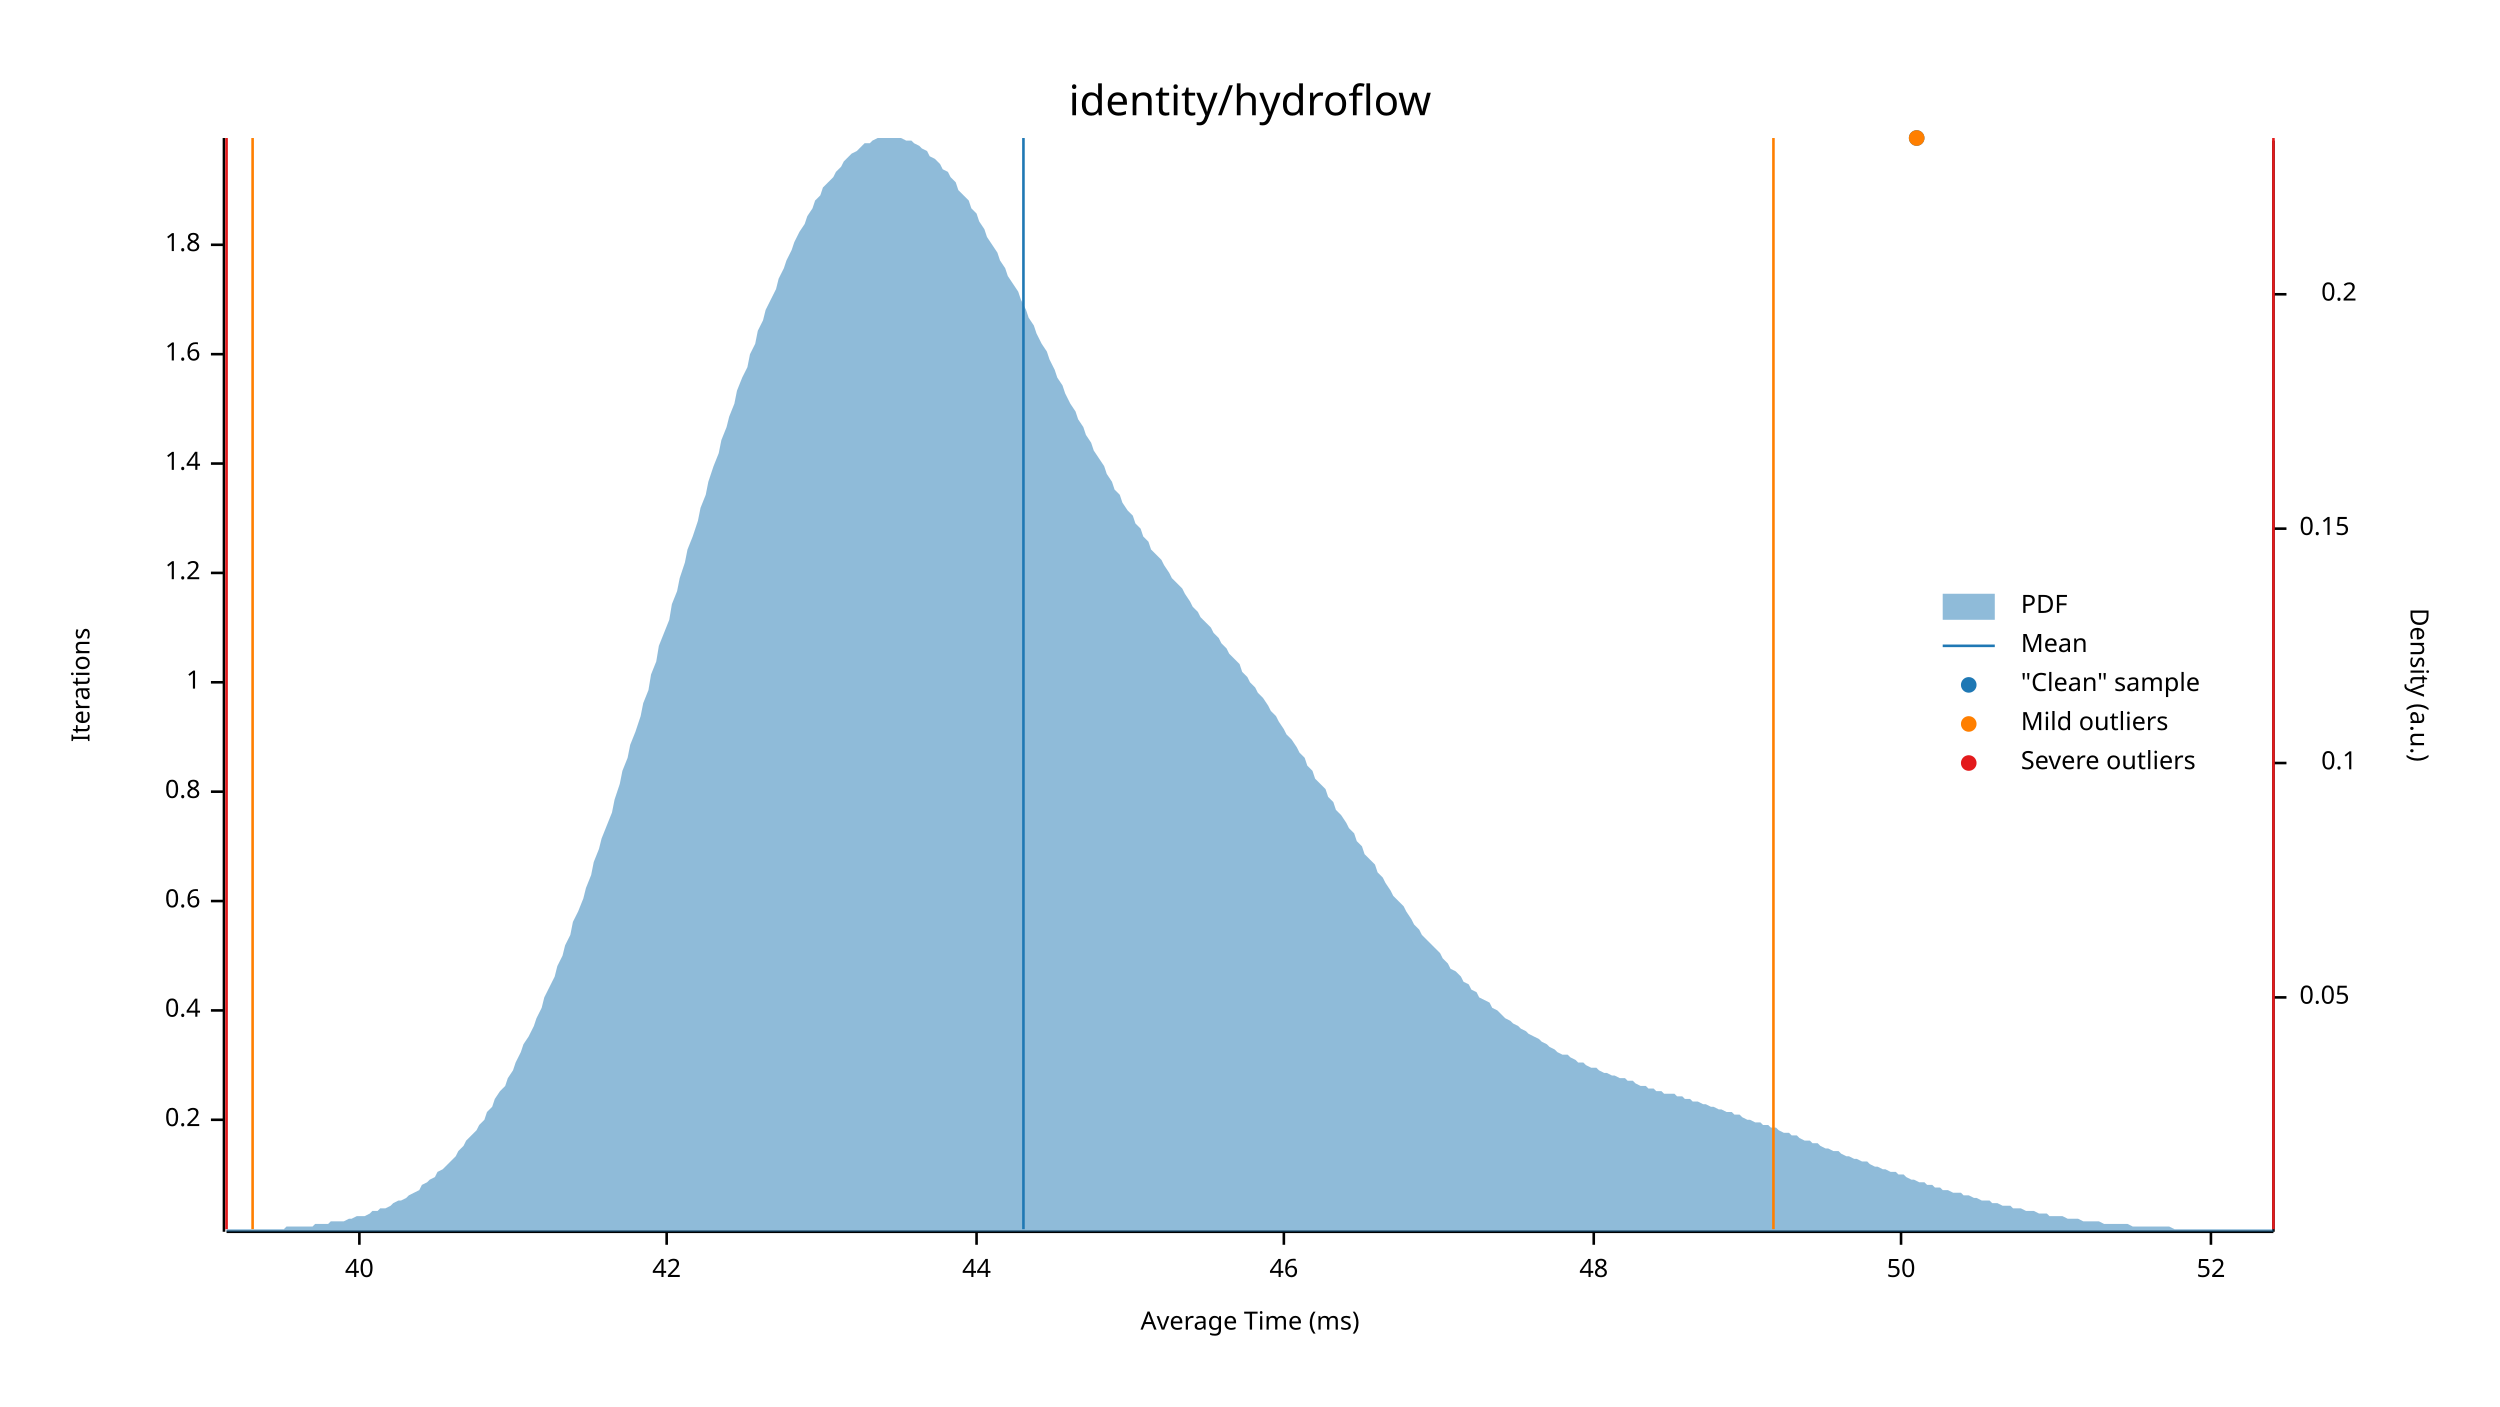
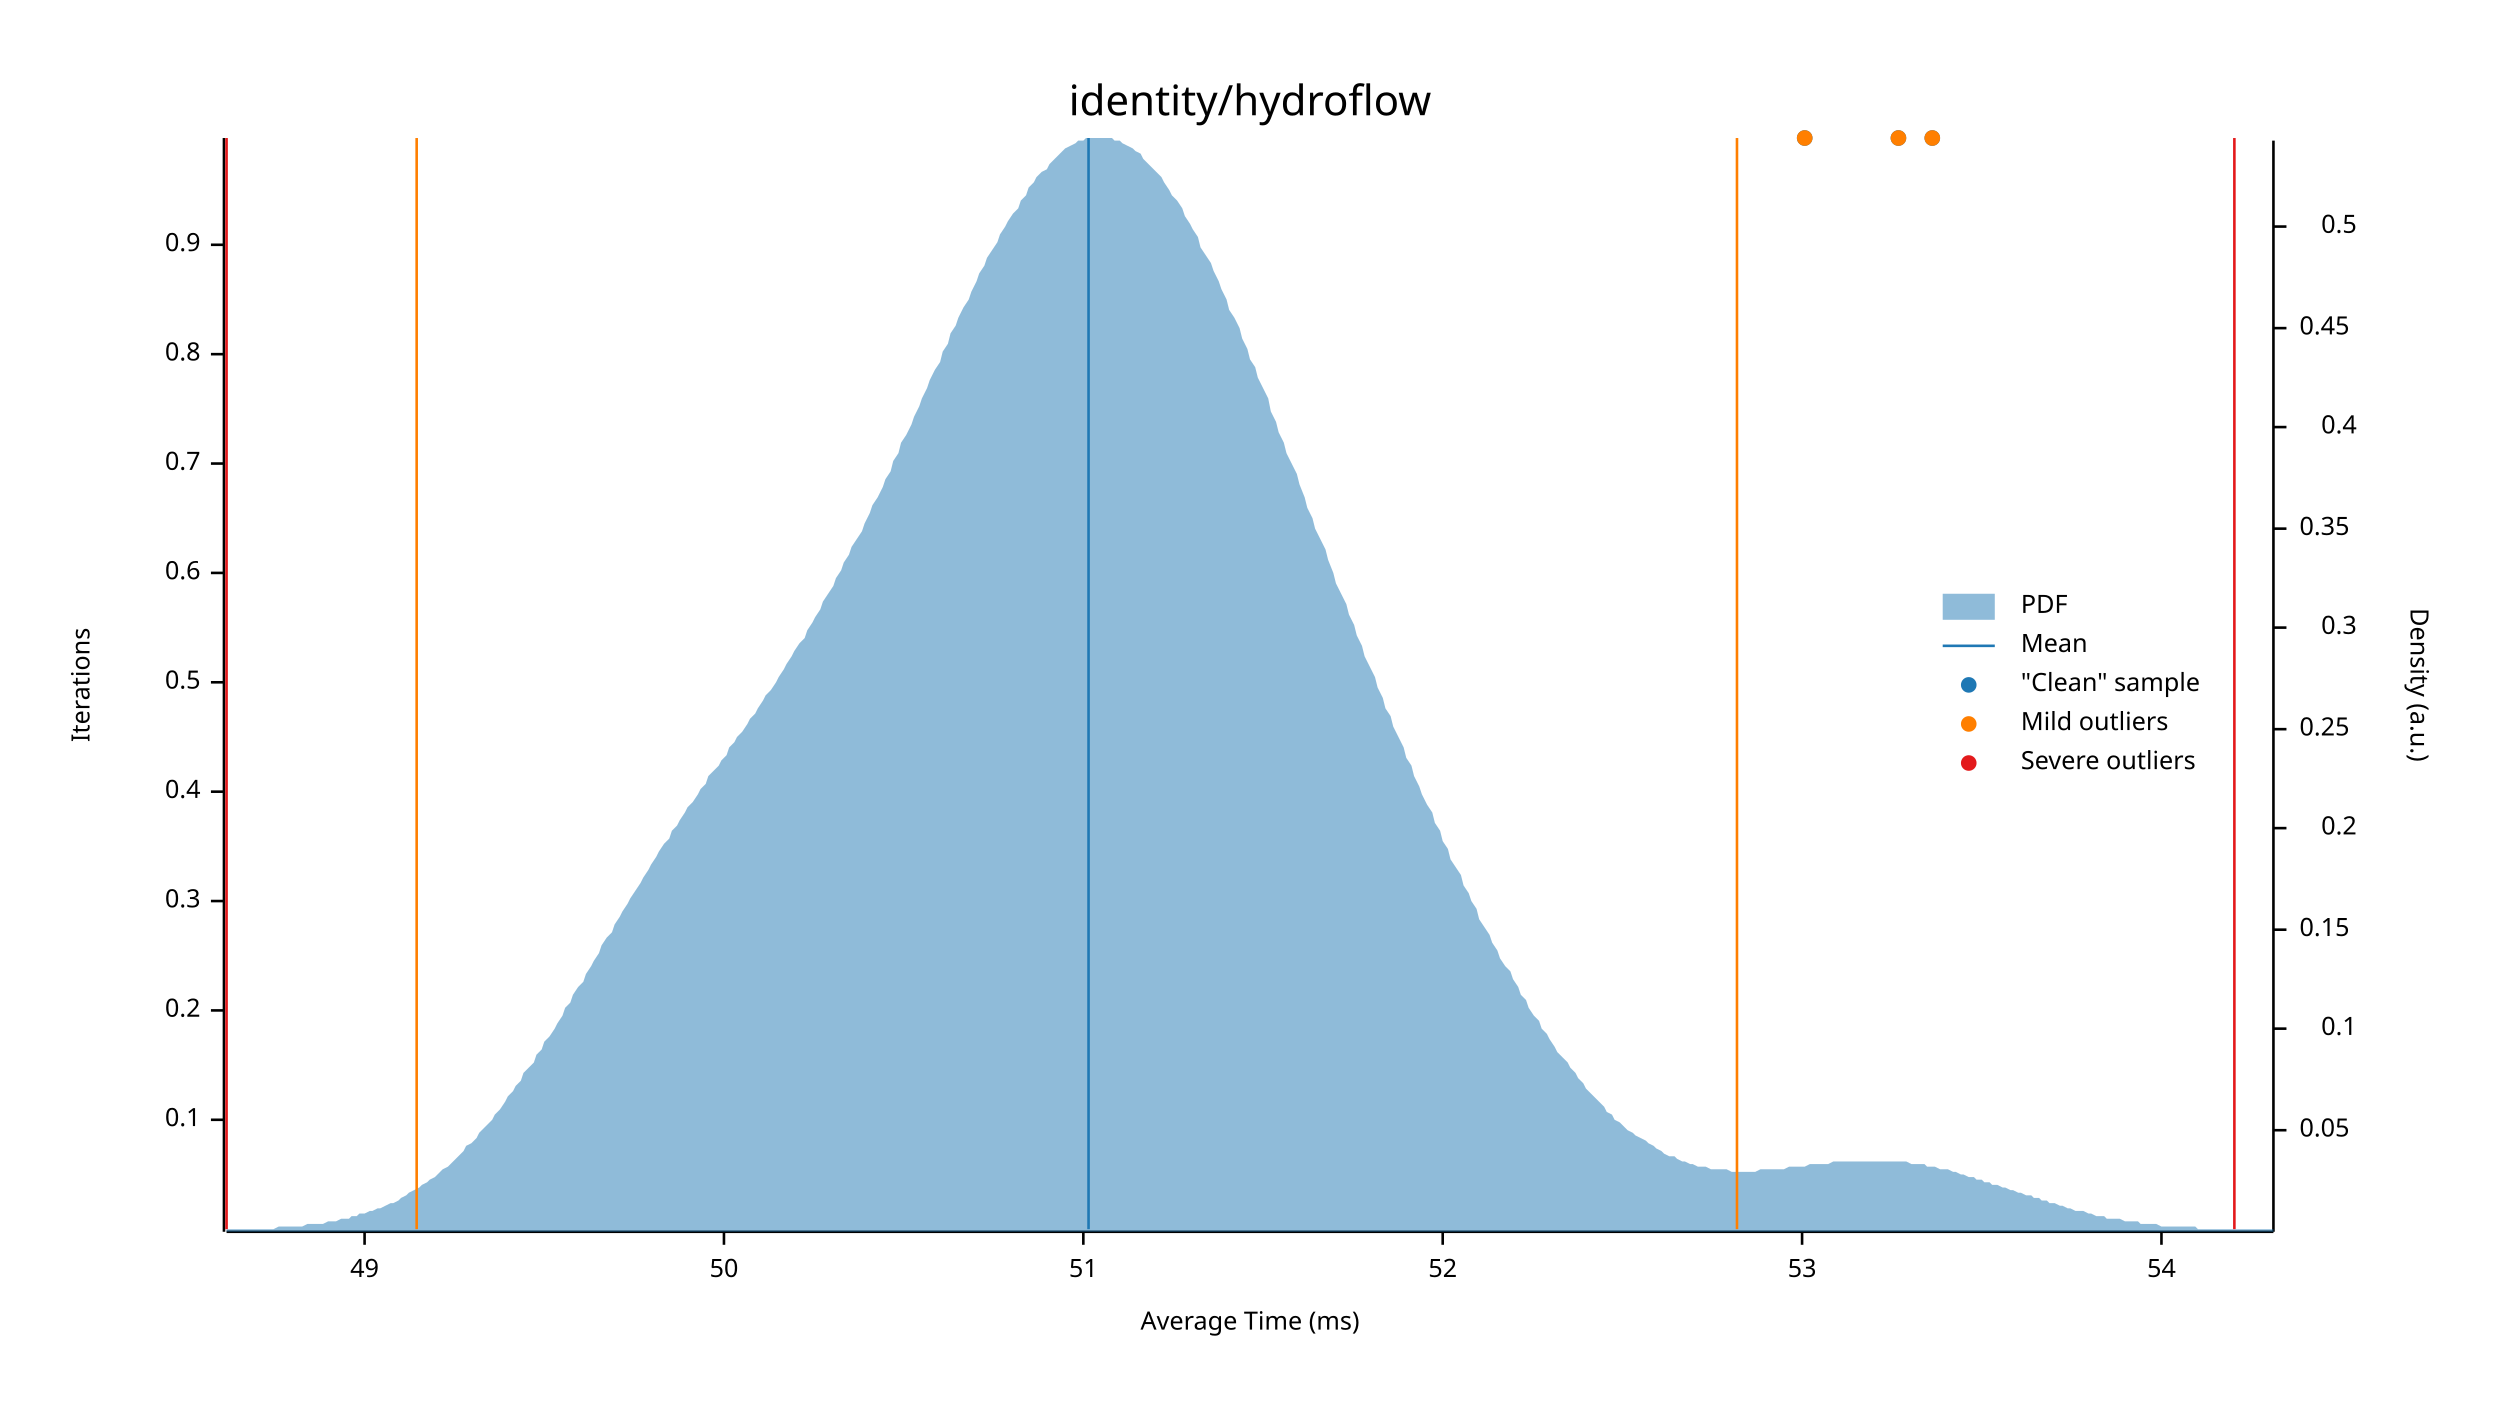
<svg xmlns="http://www.w3.org/2000/svg" width="960" height="540" viewBox="0 0 960 540">
  <text x="480" y="32" dy="0.76em" text-anchor="middle" font-family="sans-serif" font-size="16.129" opacity="1" fill="#000000">
identity/hydroflow
</text>
  <text x="27" y="263" dy="0.76em" text-anchor="middle" font-family="sans-serif" font-size="9.677" opacity="1" fill="#000000" transform="rotate(270, 27, 263)">
Iterations
</text>
  <text x="480" y="513" dy="-0.5ex" text-anchor="middle" font-family="sans-serif" font-size="9.677" opacity="1" fill="#000000">
Average Time (ms)
</text>
  <polyline fill="none" opacity="1" stroke="#000000" stroke-width="1" points="86,53 86,473 " />
  <text x="77" y="430" dy="0.5ex" text-anchor="end" font-family="sans-serif" font-size="9.677" opacity="1" fill="#000000">
- 0.2
+ 0.1
</text>
  <polyline fill="none" opacity="1" stroke="#000000" stroke-width="1" points="81,430 86,430 " />
  <text x="77" y="388" dy="0.5ex" text-anchor="end" font-family="sans-serif" font-size="9.677" opacity="1" fill="#000000">
- 0.4
+ 0.2
</text>
  <polyline fill="none" opacity="1" stroke="#000000" stroke-width="1" points="81,388 86,388 " />
  <text x="77" y="346" dy="0.5ex" text-anchor="end" font-family="sans-serif" font-size="9.677" opacity="1" fill="#000000">
- 0.6
+ 0.3
</text>
  <polyline fill="none" opacity="1" stroke="#000000" stroke-width="1" points="81,346 86,346 " />
  <text x="77" y="304" dy="0.5ex" text-anchor="end" font-family="sans-serif" font-size="9.677" opacity="1" fill="#000000">
- 0.8
+ 0.4
</text>
  <polyline fill="none" opacity="1" stroke="#000000" stroke-width="1" points="81,304 86,304 " />
  <text x="77" y="262" dy="0.5ex" text-anchor="end" font-family="sans-serif" font-size="9.677" opacity="1" fill="#000000">
- 1
+ 0.5
</text>
  <polyline fill="none" opacity="1" stroke="#000000" stroke-width="1" points="81,262 86,262 " />
  <text x="77" y="220" dy="0.5ex" text-anchor="end" font-family="sans-serif" font-size="9.677" opacity="1" fill="#000000">
- 1.2
+ 0.6
</text>
  <polyline fill="none" opacity="1" stroke="#000000" stroke-width="1" points="81,220 86,220 " />
  <text x="77" y="178" dy="0.5ex" text-anchor="end" font-family="sans-serif" font-size="9.677" opacity="1" fill="#000000">
- 1.4
+ 0.7
</text>
  <polyline fill="none" opacity="1" stroke="#000000" stroke-width="1" points="81,178 86,178 " />
  <text x="77" y="136" dy="0.5ex" text-anchor="end" font-family="sans-serif" font-size="9.677" opacity="1" fill="#000000">
- 1.6
+ 0.8
</text>
  <polyline fill="none" opacity="1" stroke="#000000" stroke-width="1" points="81,136 86,136 " />
  <text x="77" y="94" dy="0.5ex" text-anchor="end" font-family="sans-serif" font-size="9.677" opacity="1" fill="#000000">
- 1.8
+ 0.9
</text>
  <polyline fill="none" opacity="1" stroke="#000000" stroke-width="1" points="81,94 86,94 " />
  <polyline fill="none" opacity="1" stroke="#000000" stroke-width="1" points="87,473 873,473 " />
-   <text x="138" y="483" dy="0.76em" text-anchor="middle" font-family="sans-serif" font-size="9.677" opacity="1" fill="#000000">
- 40
+   <text x="140" y="483" dy="0.76em" text-anchor="middle" font-family="sans-serif" font-size="9.677" opacity="1" fill="#000000">
+ 49
</text>
-   <polyline fill="none" opacity="1" stroke="#000000" stroke-width="1" points="138,473 138,478 " />
-   <text x="256" y="483" dy="0.76em" text-anchor="middle" font-family="sans-serif" font-size="9.677" opacity="1" fill="#000000">
- 42
- </text>
-   <polyline fill="none" opacity="1" stroke="#000000" stroke-width="1" points="256,473 256,478 " />
-   <text x="375" y="483" dy="0.76em" text-anchor="middle" font-family="sans-serif" font-size="9.677" opacity="1" fill="#000000">
- 44
- </text>
-   <polyline fill="none" opacity="1" stroke="#000000" stroke-width="1" points="375,473 375,478 " />
-   <text x="493" y="483" dy="0.76em" text-anchor="middle" font-family="sans-serif" font-size="9.677" opacity="1" fill="#000000">
- 46
- </text>
-   <polyline fill="none" opacity="1" stroke="#000000" stroke-width="1" points="493,473 493,478 " />
-   <text x="612" y="483" dy="0.76em" text-anchor="middle" font-family="sans-serif" font-size="9.677" opacity="1" fill="#000000">
- 48
- </text>
-   <polyline fill="none" opacity="1" stroke="#000000" stroke-width="1" points="612,473 612,478 " />
-   <text x="730" y="483" dy="0.76em" text-anchor="middle" font-family="sans-serif" font-size="9.677" opacity="1" fill="#000000">
+   <polyline fill="none" opacity="1" stroke="#000000" stroke-width="1" points="140,473 140,478 " />
+   <text x="278" y="483" dy="0.76em" text-anchor="middle" font-family="sans-serif" font-size="9.677" opacity="1" fill="#000000">
50
</text>
-   <polyline fill="none" opacity="1" stroke="#000000" stroke-width="1" points="730,473 730,478 " />
-   <text x="849" y="483" dy="0.76em" text-anchor="middle" font-family="sans-serif" font-size="9.677" opacity="1" fill="#000000">
+   <polyline fill="none" opacity="1" stroke="#000000" stroke-width="1" points="278,473 278,478 " />
+   <text x="416" y="483" dy="0.76em" text-anchor="middle" font-family="sans-serif" font-size="9.677" opacity="1" fill="#000000">
+ 51
+ </text>
+   <polyline fill="none" opacity="1" stroke="#000000" stroke-width="1" points="416,473 416,478 " />
+   <text x="554" y="483" dy="0.76em" text-anchor="middle" font-family="sans-serif" font-size="9.677" opacity="1" fill="#000000">
52
</text>
-   <polyline fill="none" opacity="1" stroke="#000000" stroke-width="1" points="849,473 849,478 " />
+   <polyline fill="none" opacity="1" stroke="#000000" stroke-width="1" points="554,473 554,478 " />
+   <text x="692" y="483" dy="0.76em" text-anchor="middle" font-family="sans-serif" font-size="9.677" opacity="1" fill="#000000">
+ 53
+ </text>
+   <polyline fill="none" opacity="1" stroke="#000000" stroke-width="1" points="692,473 692,478 " />
+   <text x="830" y="483" dy="0.76em" text-anchor="middle" font-family="sans-serif" font-size="9.677" opacity="1" fill="#000000">
+ 54
+ </text>
+   <polyline fill="none" opacity="1" stroke="#000000" stroke-width="1" points="830,473 830,478 " />
  <text x="933" y="263" dy="0.76em" text-anchor="middle" font-family="sans-serif" font-size="9.677" opacity="1" fill="#000000" transform="rotate(90, 933, 263)">
Density (a.u.)
</text>
  <polyline fill="none" opacity="1" stroke="#000000" stroke-width="1" points="873,54 873,473 " />
-   <text x="883" y="383" dy="0.5ex" text-anchor="start" font-family="sans-serif" font-size="9.677" opacity="1" fill="#000000">
+   <text x="883" y="434" dy="0.5ex" text-anchor="start" font-family="sans-serif" font-size="9.677" opacity="1" fill="#000000">
0.05
</text>
-   <polyline fill="none" opacity="1" stroke="#000000" stroke-width="1" points="873,383 878,383 " />
-   <text x="905" y="293" dy="0.5ex" text-anchor="end" font-family="sans-serif" font-size="9.677" opacity="1" fill="#000000">
+   <polyline fill="none" opacity="1" stroke="#000000" stroke-width="1" points="873,434 878,434 " />
+   <text x="905" y="395" dy="0.5ex" text-anchor="end" font-family="sans-serif" font-size="9.677" opacity="1" fill="#000000">
0.1
</text>
-   <polyline fill="none" opacity="1" stroke="#000000" stroke-width="1" points="873,293 878,293 " />
-   <text x="883" y="203" dy="0.5ex" text-anchor="start" font-family="sans-serif" font-size="9.677" opacity="1" fill="#000000">
+   <polyline fill="none" opacity="1" stroke="#000000" stroke-width="1" points="873,395 878,395 " />
+   <text x="883" y="357" dy="0.5ex" text-anchor="start" font-family="sans-serif" font-size="9.677" opacity="1" fill="#000000">
0.15
</text>
-   <polyline fill="none" opacity="1" stroke="#000000" stroke-width="1" points="873,203 878,203 " />
-   <text x="905" y="113" dy="0.5ex" text-anchor="end" font-family="sans-serif" font-size="9.677" opacity="1" fill="#000000">
+   <polyline fill="none" opacity="1" stroke="#000000" stroke-width="1" points="873,357 878,357 " />
+   <text x="905" y="318" dy="0.5ex" text-anchor="end" font-family="sans-serif" font-size="9.677" opacity="1" fill="#000000">
0.2
</text>
-   <polyline fill="none" opacity="1" stroke="#000000" stroke-width="1" points="873,113 878,113 " />
-   <polygon opacity="0.5" fill="#1F78B4" points="87,472 88,472 90,472 91,472 93,472 94,472 96,472 98,472 99,472 101,472 102,472 104,472 105,472 107,472 109,472 110,471 112,471 113,471 115,471 116,471 118,471 120,471 121,470 123,470 124,470 126,470 127,469 129,469 131,469 132,469 134,468 135,468 137,467 138,467 140,467 142,466 143,465 145,465 146,464 148,464 150,463 151,462 153,461 154,461 156,460 157,459 159,458 161,457 162,455 164,454 165,453 167,452 168,450 170,449 172,447 173,446 175,444 176,442 178,440 179,438 181,436 183,434 184,432 186,430 187,427 189,425 190,422 192,419 194,417 195,414 197,411 198,408 200,404 201,401 203,398 205,394 206,391 208,387 209,383 211,379 213,375 214,371 216,367 217,363 219,359 220,354 222,350 224,345 225,341 227,336 228,331 230,326 231,322 233,317 235,312 236,307 238,301 239,296 241,291 242,286 244,281 246,275 247,270 249,265 250,259 252,254 253,248 255,243 257,238 258,232 260,227 261,222 263,216 264,211 266,206 268,200 269,195 271,190 272,185 274,179 276,174 277,169 279,164 280,160 282,155 283,150 285,145 287,141 288,136 290,132 291,127 293,123 294,119 296,115 298,111 299,107 301,103 302,100 304,96 305,93 307,89 309,86 310,83 312,80 313,77 315,75 316,72 318,70 320,68 321,66 323,64 324,62 326,60 327,59 329,58 331,56 332,55 334,55 335,54 337,53 339,53 340,53 342,53 343,53 345,53 346,53 348,54 350,54 351,55 353,56 354,57 356,58 357,60 359,61 361,63 362,65 364,66 365,68 367,70 368,73 370,75 372,77 373,80 375,82 376,85 378,88 379,91 381,94 383,97 384,100 386,103 387,106 389,109 391,112 392,115 394,119 395,122 397,125 398,128 400,132 402,135 403,138 405,142 406,145 408,148 409,151 411,155 413,158 414,161 416,164 417,167 419,170 420,173 422,176 424,179 425,182 427,185 428,188 430,190 431,193 433,196 435,198 436,201 438,203 439,206 441,208 442,211 444,213 446,215 447,217 449,220 450,222 452,224 454,226 455,228 457,231 458,233 460,235 461,237 463,239 465,241 466,243 468,245 469,247 471,249 472,251 474,253 476,255 477,258 479,260 480,262 482,264 483,266 485,268 487,271 488,273 490,275 491,277 493,280 494,282 496,284 498,287 499,289 501,291 502,294 504,296 505,299 507,301 509,303 510,306 512,308 513,311 515,313 517,316 518,318 520,320 521,323 523,325 524,328 526,330 528,332 529,335 531,337 532,339 534,342 535,344 537,346 539,348 540,350 542,353 543,355 545,357 546,359 548,361 550,363 551,364 553,366 554,368 556,370 557,372 559,373 561,375 562,377 564,378 565,380 567,381 568,383 570,384 572,385 573,387 575,388 576,389 578,391 580,392 581,393 583,394 584,395 586,396 587,397 589,398 591,399 592,400 594,401 595,402 597,403 598,404 600,405 602,405 603,406 605,407 606,408 608,408 609,409 611,410 613,410 614,411 616,412 617,412 619,413 620,413 622,414 624,414 625,415 627,415 628,416 630,417 632,417 633,418 635,418 636,419 638,419 639,420 641,420 643,420 644,421 646,421 647,422 649,422 650,423 652,423 654,424 655,424 657,425 658,425 660,426 661,426 663,427 665,427 666,428 668,428 669,429 671,430 672,430 674,431 676,431 677,432 679,432 680,433 682,433 683,434 685,435 687,435 688,436 690,436 691,437 693,438 695,438 696,439 698,439 699,440 701,441 702,441 704,442 706,442 707,443 709,444 710,444 712,445 713,445 715,446 717,446 718,447 720,448 721,448 723,449 724,449 726,450 728,450 729,451 731,451 732,452 734,453 735,453 737,454 739,454 740,455 742,455 743,456 745,456 746,457 748,457 750,458 751,458 753,458 754,459 756,459 758,460 759,460 761,461 762,461 764,461 765,462 767,462 769,463 770,463 772,463 773,464 775,464 776,464 778,465 780,465 781,465 783,466 784,466 786,466 787,467 789,467 791,467 792,467 794,468 795,468 797,468 798,468 800,469 802,469 803,469 805,469 806,469 808,470 809,470 811,470 813,470 814,470 816,470 817,470 819,471 821,471 822,471 824,471 825,471 827,471 828,471 830,471 832,471 833,471 835,472 836,472 838,472 839,472 841,472 843,472 844,472 846,472 847,472 849,472 850,472 852,472 854,472 855,472 857,472 858,472 860,472 861,472 863,472 865,472 866,472 868,472 869,472 871,472 873,472 873,473 87,473 " />
-   <polyline fill="none" opacity="1" stroke="#1F78B4" stroke-width="1" points="393,472 393,53 " />
-   <polyline fill="none" opacity="1" stroke="#FF7F00" stroke-width="1" points="97,472 97,53 " />
-   <polyline fill="none" opacity="1" stroke="#FF7F00" stroke-width="1" points="681,472 681,53 " />
+   <polyline fill="none" opacity="1" stroke="#000000" stroke-width="1" points="873,318 878,318 " />
+   <text x="883" y="280" dy="0.5ex" text-anchor="start" font-family="sans-serif" font-size="9.677" opacity="1" fill="#000000">
+ 0.25
+ </text>
+   <polyline fill="none" opacity="1" stroke="#000000" stroke-width="1" points="873,280 878,280 " />
+   <text x="905" y="241" dy="0.5ex" text-anchor="end" font-family="sans-serif" font-size="9.677" opacity="1" fill="#000000">
+ 0.3
+ </text>
+   <polyline fill="none" opacity="1" stroke="#000000" stroke-width="1" points="873,241 878,241 " />
+   <text x="883" y="203" dy="0.5ex" text-anchor="start" font-family="sans-serif" font-size="9.677" opacity="1" fill="#000000">
+ 0.35
+ </text>
+   <polyline fill="none" opacity="1" stroke="#000000" stroke-width="1" points="873,203 878,203 " />
+   <text x="905" y="164" dy="0.5ex" text-anchor="end" font-family="sans-serif" font-size="9.677" opacity="1" fill="#000000">
+ 0.4
+ </text>
+   <polyline fill="none" opacity="1" stroke="#000000" stroke-width="1" points="873,164 878,164 " />
+   <text x="883" y="126" dy="0.5ex" text-anchor="start" font-family="sans-serif" font-size="9.677" opacity="1" fill="#000000">
+ 0.45
+ </text>
+   <polyline fill="none" opacity="1" stroke="#000000" stroke-width="1" points="873,126 878,126 " />
+   <text x="905" y="87" dy="0.5ex" text-anchor="end" font-family="sans-serif" font-size="9.677" opacity="1" fill="#000000">
+ 0.5
+ </text>
+   <polyline fill="none" opacity="1" stroke="#000000" stroke-width="1" points="873,87 878,87 " />
+   <polygon opacity="0.5" fill="#1F78B4" points="87,472 88,472 90,472 91,472 93,472 94,472 96,472 98,472 99,472 101,472 102,472 104,472 105,472 107,471 109,471 110,471 112,471 113,471 115,471 116,471 118,470 120,470 121,470 123,470 124,470 126,469 127,469 129,469 131,468 132,468 134,468 135,467 137,467 138,466 140,466 142,465 143,465 145,464 146,464 148,463 150,462 151,462 153,461 154,460 156,459 157,458 159,457 161,456 162,455 164,454 165,453 167,452 168,451 170,449 172,448 173,447 175,445 176,444 178,442 179,440 181,439 183,437 184,435 186,433 187,432 189,430 190,428 192,426 194,423 195,421 197,419 198,417 200,415 201,412 203,410 205,408 206,405 208,403 209,400 211,398 213,395 214,393 216,390 217,387 219,385 220,382 222,379 224,377 225,374 227,371 228,369 230,366 231,363 233,360 235,358 236,355 238,352 239,350 241,347 242,345 244,342 246,339 247,337 249,334 250,332 252,329 253,327 255,324 257,322 258,319 260,317 261,315 263,312 264,310 266,308 268,305 269,303 271,301 272,298 274,296 276,294 277,292 279,290 280,287 282,285 283,283 285,281 287,278 288,276 290,274 291,272 293,269 294,267 296,265 298,262 299,260 301,257 302,255 304,252 305,250 307,247 309,245 310,242 312,239 313,237 315,234 316,231 318,228 320,225 321,222 323,219 324,216 326,213 327,210 329,207 331,204 332,201 334,197 335,194 337,191 339,187 340,184 342,181 343,177 345,174 346,170 348,167 350,163 351,160 353,156 354,153 356,149 357,146 359,142 361,139 362,135 364,132 365,128 367,125 368,122 370,118 372,115 373,112 375,108 376,105 378,102 379,99 381,96 383,93 384,90 386,87 387,85 389,82 391,80 392,77 394,75 395,72 397,70 398,68 400,66 402,65 403,63 405,61 406,60 408,58 409,57 411,56 413,55 414,54 416,54 417,53 419,53 420,53 422,53 424,53 425,53 427,53 428,54 430,54 431,55 433,56 435,57 436,58 438,59 439,61 441,63 442,64 444,66 446,68 447,70 449,73 450,75 452,77 454,80 455,83 457,86 458,88 460,91 461,95 463,98 465,101 466,104 468,108 469,111 471,115 472,119 474,122 476,126 477,130 479,134 480,138 482,141 483,145 485,149 487,153 488,158 490,162 491,166 493,170 494,174 496,178 498,182 499,186 501,191 502,195 504,199 505,203 507,207 509,211 510,215 512,220 513,224 515,228 517,232 518,236 520,240 521,244 523,248 524,252 526,256 528,260 529,264 531,268 532,272 534,275 535,279 537,283 539,287 540,291 542,294 543,298 545,302 546,305 548,309 550,312 551,316 553,319 554,323 556,326 557,330 559,333 561,336 562,340 564,343 565,346 567,349 568,353 570,356 572,359 573,362 575,365 576,368 578,371 580,373 581,376 583,379 584,382 586,384 587,387 589,390 591,392 592,395 594,397 595,399 597,402 598,404 600,406 602,408 603,410 605,412 606,414 608,416 609,418 611,420 613,422 614,423 616,425 617,427 619,428 620,430 622,431 624,433 625,434 627,435 628,436 630,437 632,438 633,439 635,440 636,441 638,442 639,443 641,444 643,444 644,445 646,446 647,446 649,447 650,447 652,448 654,448 655,448 657,449 658,449 660,449 661,449 663,449 665,450 666,450 668,450 669,450 671,450 672,450 674,450 676,449 677,449 679,449 680,449 682,449 683,449 685,449 687,448 688,448 690,448 691,448 693,448 695,447 696,447 698,447 699,447 701,447 702,447 704,446 706,446 707,446 709,446 710,446 712,446 713,446 715,446 717,446 718,446 720,446 721,446 723,446 724,446 726,446 728,446 729,446 731,446 732,446 734,447 735,447 737,447 739,447 740,448 742,448 743,448 745,449 746,449 748,449 750,450 751,450 753,451 754,451 756,452 758,452 759,453 761,453 762,454 764,454 765,455 767,455 769,456 770,456 772,457 773,457 775,458 776,458 778,459 780,459 781,460 783,460 784,461 786,461 787,462 789,462 791,463 792,463 794,464 795,464 797,465 798,465 800,465 802,466 803,466 805,467 806,467 808,467 809,468 811,468 813,468 814,468 816,469 817,469 819,469 821,469 822,470 824,470 825,470 827,470 828,470 830,471 832,471 833,471 835,471 836,471 838,471 839,471 841,471 843,471 844,472 846,472 847,472 849,472 850,472 852,472 854,472 855,472 857,472 858,472 860,472 861,472 863,472 865,472 866,472 868,472 869,472 871,472 873,472 873,473 87,473 " />
+   <polyline fill="none" opacity="1" stroke="#1F78B4" stroke-width="1" points="418,472 418,53 " />
+   <polyline fill="none" opacity="1" stroke="#FF7F00" stroke-width="1" points="160,472 160,53 " />
+   <polyline fill="none" opacity="1" stroke="#FF7F00" stroke-width="1" points="667,472 667,53 " />
  <polyline fill="none" opacity="1" stroke="#E31A1C" stroke-width="1" points="87,472 87,53 " />
-   <polyline fill="none" opacity="1" stroke="#E31A1C" stroke-width="1" points="873,472 873,53 " />
-   <circle cx="736" cy="53" r="3" opacity="1" fill="#1F78B4" stroke="none" stroke-width="1" />
-   <circle cx="736" cy="53" r="3" opacity="1" fill="#FF7F00" stroke="none" stroke-width="1" />
+   <polyline fill="none" opacity="1" stroke="#E31A1C" stroke-width="1" points="858,472 858,53 " />
+   <circle cx="693" cy="53" r="3" opacity="1" fill="#1F78B4" stroke="none" stroke-width="1" />
+   <circle cx="729" cy="53" r="3" opacity="1" fill="#1F78B4" stroke="none" stroke-width="1" />
+   <circle cx="742" cy="53" r="3" opacity="1" fill="#1F78B4" stroke="none" stroke-width="1" />
+   <circle cx="693" cy="53" r="3" opacity="1" fill="#FF7F00" stroke="none" stroke-width="1" />
+   <circle cx="729" cy="53" r="3" opacity="1" fill="#FF7F00" stroke="none" stroke-width="1" />
+   <circle cx="742" cy="53" r="3" opacity="1" fill="#FF7F00" stroke="none" stroke-width="1" />
  <text x="776" y="228" dy="0.76em" text-anchor="start" font-family="sans-serif" font-size="9.677" opacity="1" fill="#000000">
PDF
</text>
  <text x="776" y="243" dy="0.76em" text-anchor="start" font-family="sans-serif" font-size="9.677" opacity="1" fill="#000000">
Mean
</text>
  <text x="776" y="258" dy="0.76em" text-anchor="start" font-family="sans-serif" font-size="9.677" opacity="1" fill="#000000">
"Clean" sample
</text>
  <text x="776" y="273" dy="0.76em" text-anchor="start" font-family="sans-serif" font-size="9.677" opacity="1" fill="#000000">
Mild outliers
</text>
  <text x="776" y="288" dy="0.76em" text-anchor="start" font-family="sans-serif" font-size="9.677" opacity="1" fill="#000000">
Severe outliers
</text>
  <rect x="746" y="228" width="20" height="10" opacity="0.5" fill="#1F78B4" stroke="none" />
  <polyline fill="none" opacity="1" stroke="#1F78B4" stroke-width="1" points="746,248 766,248 " />
  <circle cx="756" cy="263" r="3" opacity="1" fill="#1F78B4" stroke="none" stroke-width="1" />
  <circle cx="756" cy="278" r="3" opacity="1" fill="#FF7F00" stroke="none" stroke-width="1" />
  <circle cx="756" cy="293" r="3" opacity="1" fill="#E31A1C" stroke="none" stroke-width="1" />
</svg>
